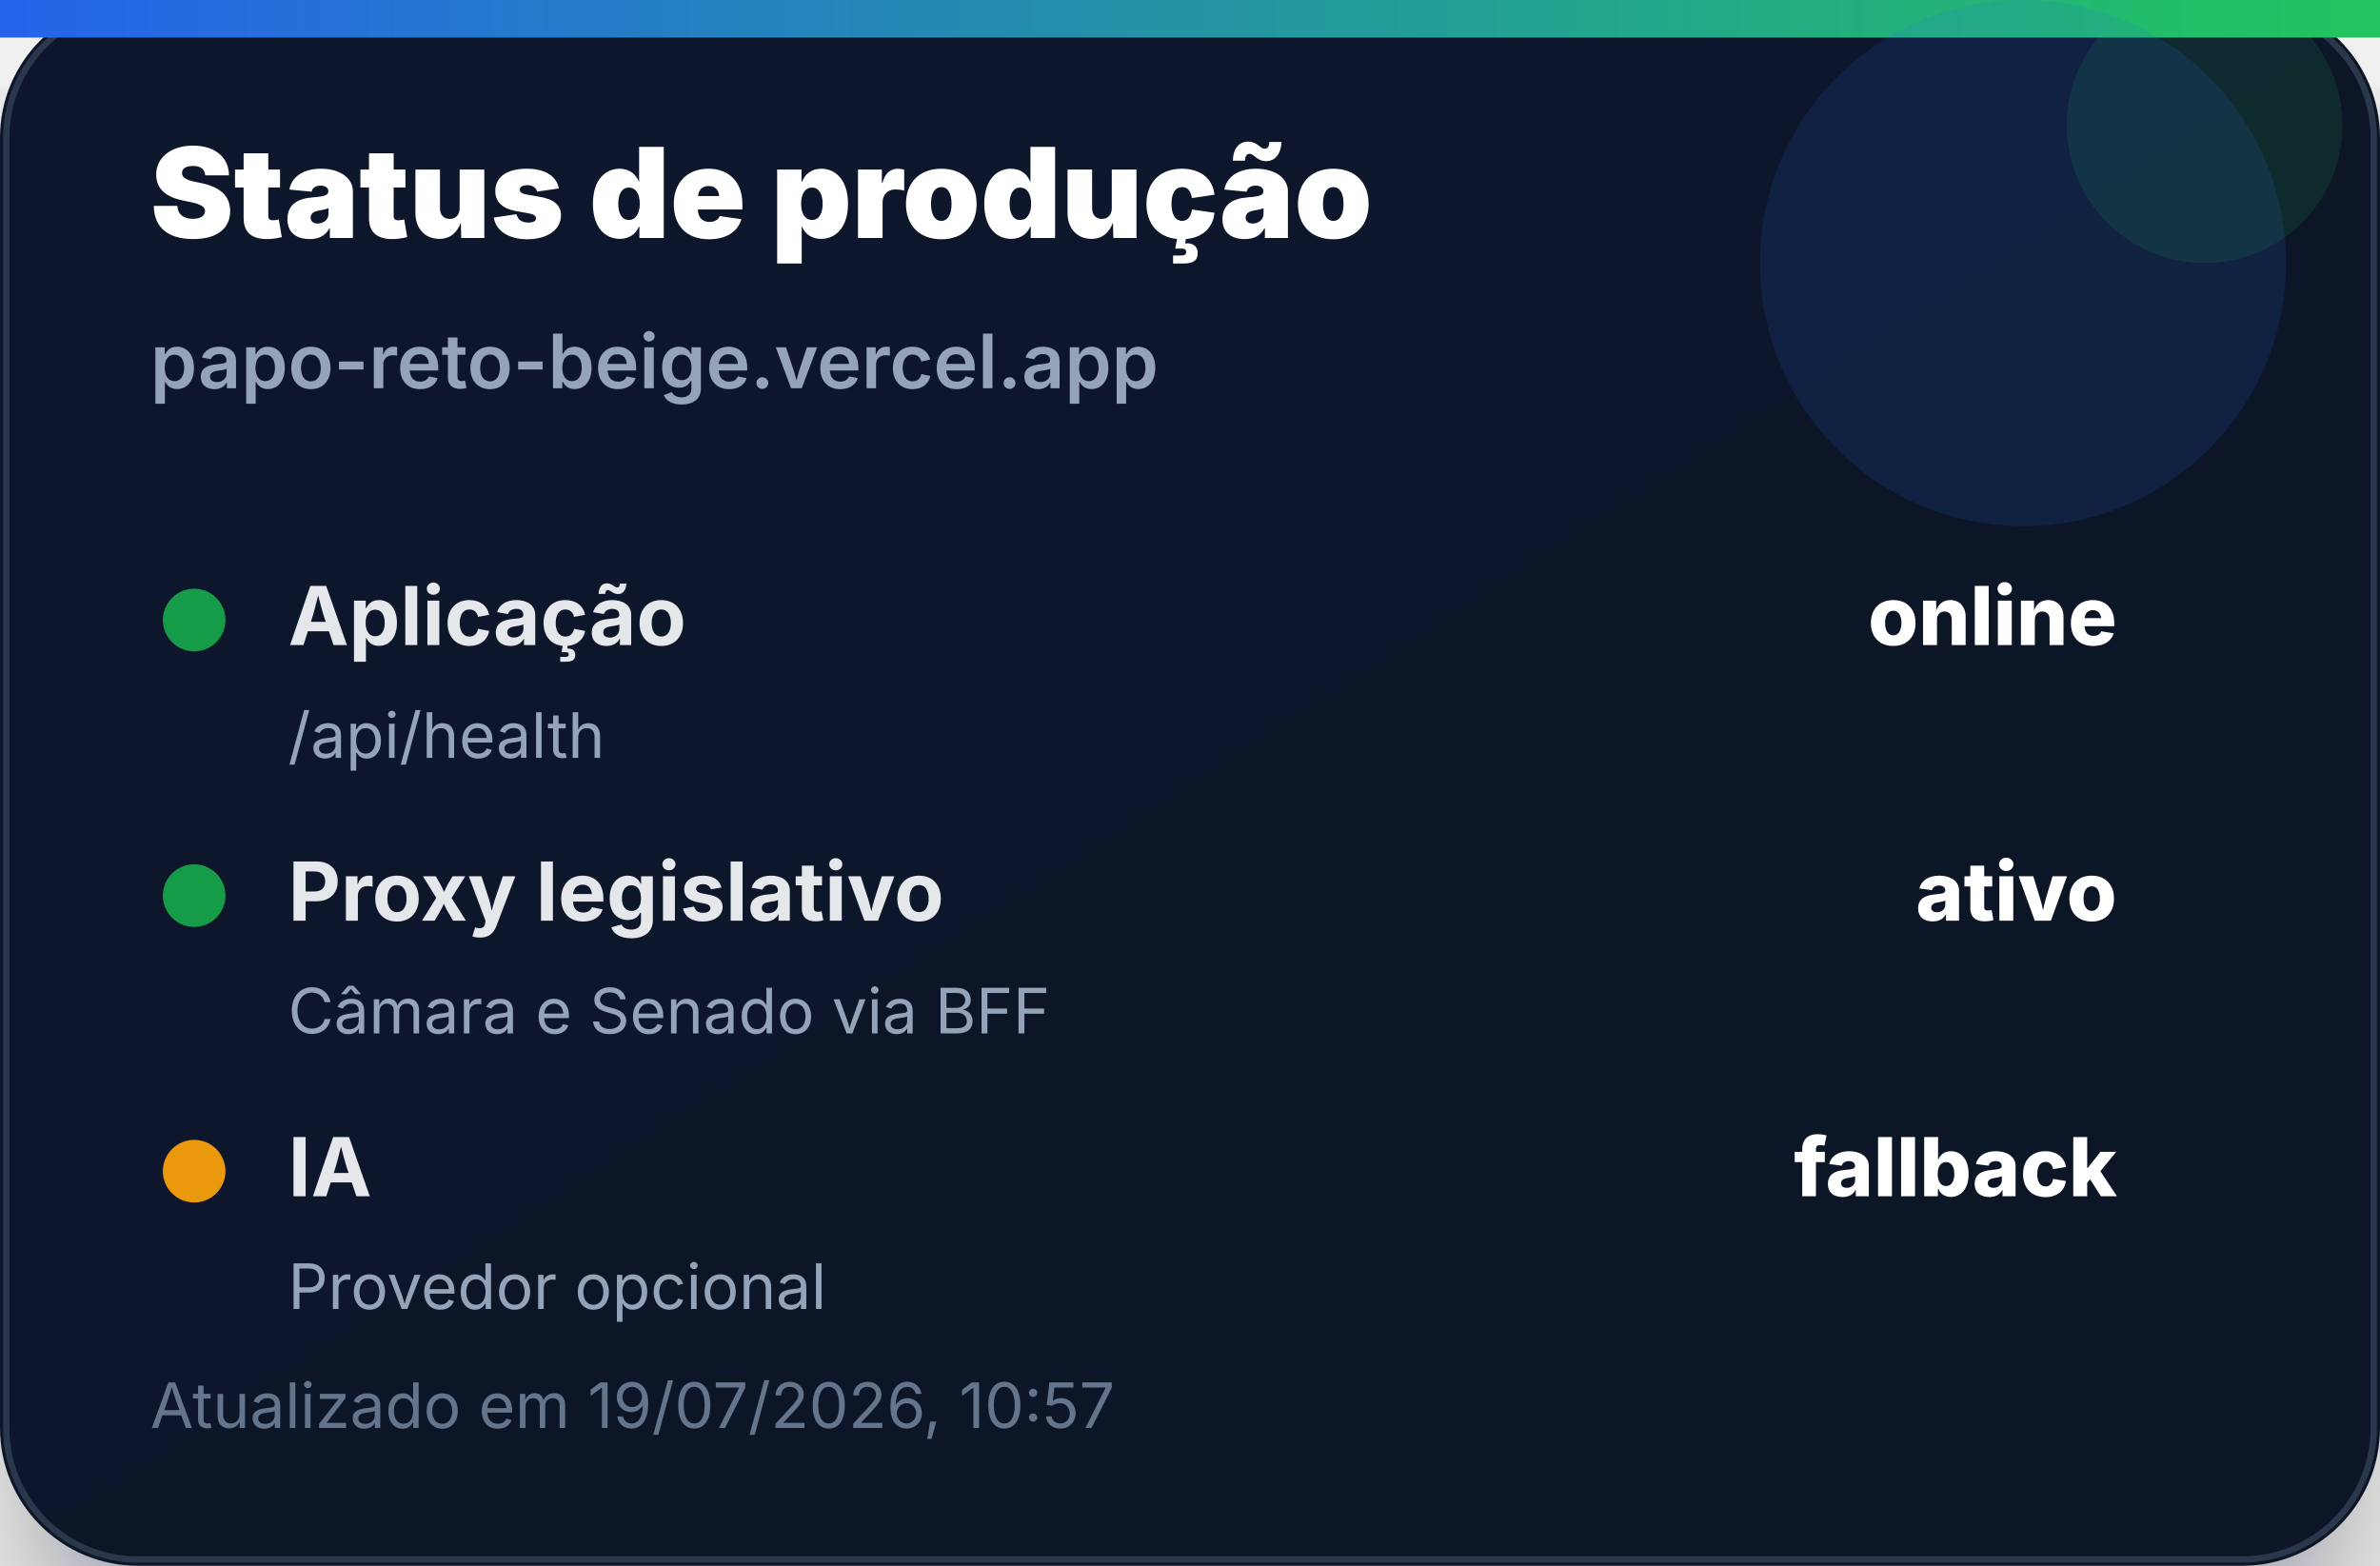
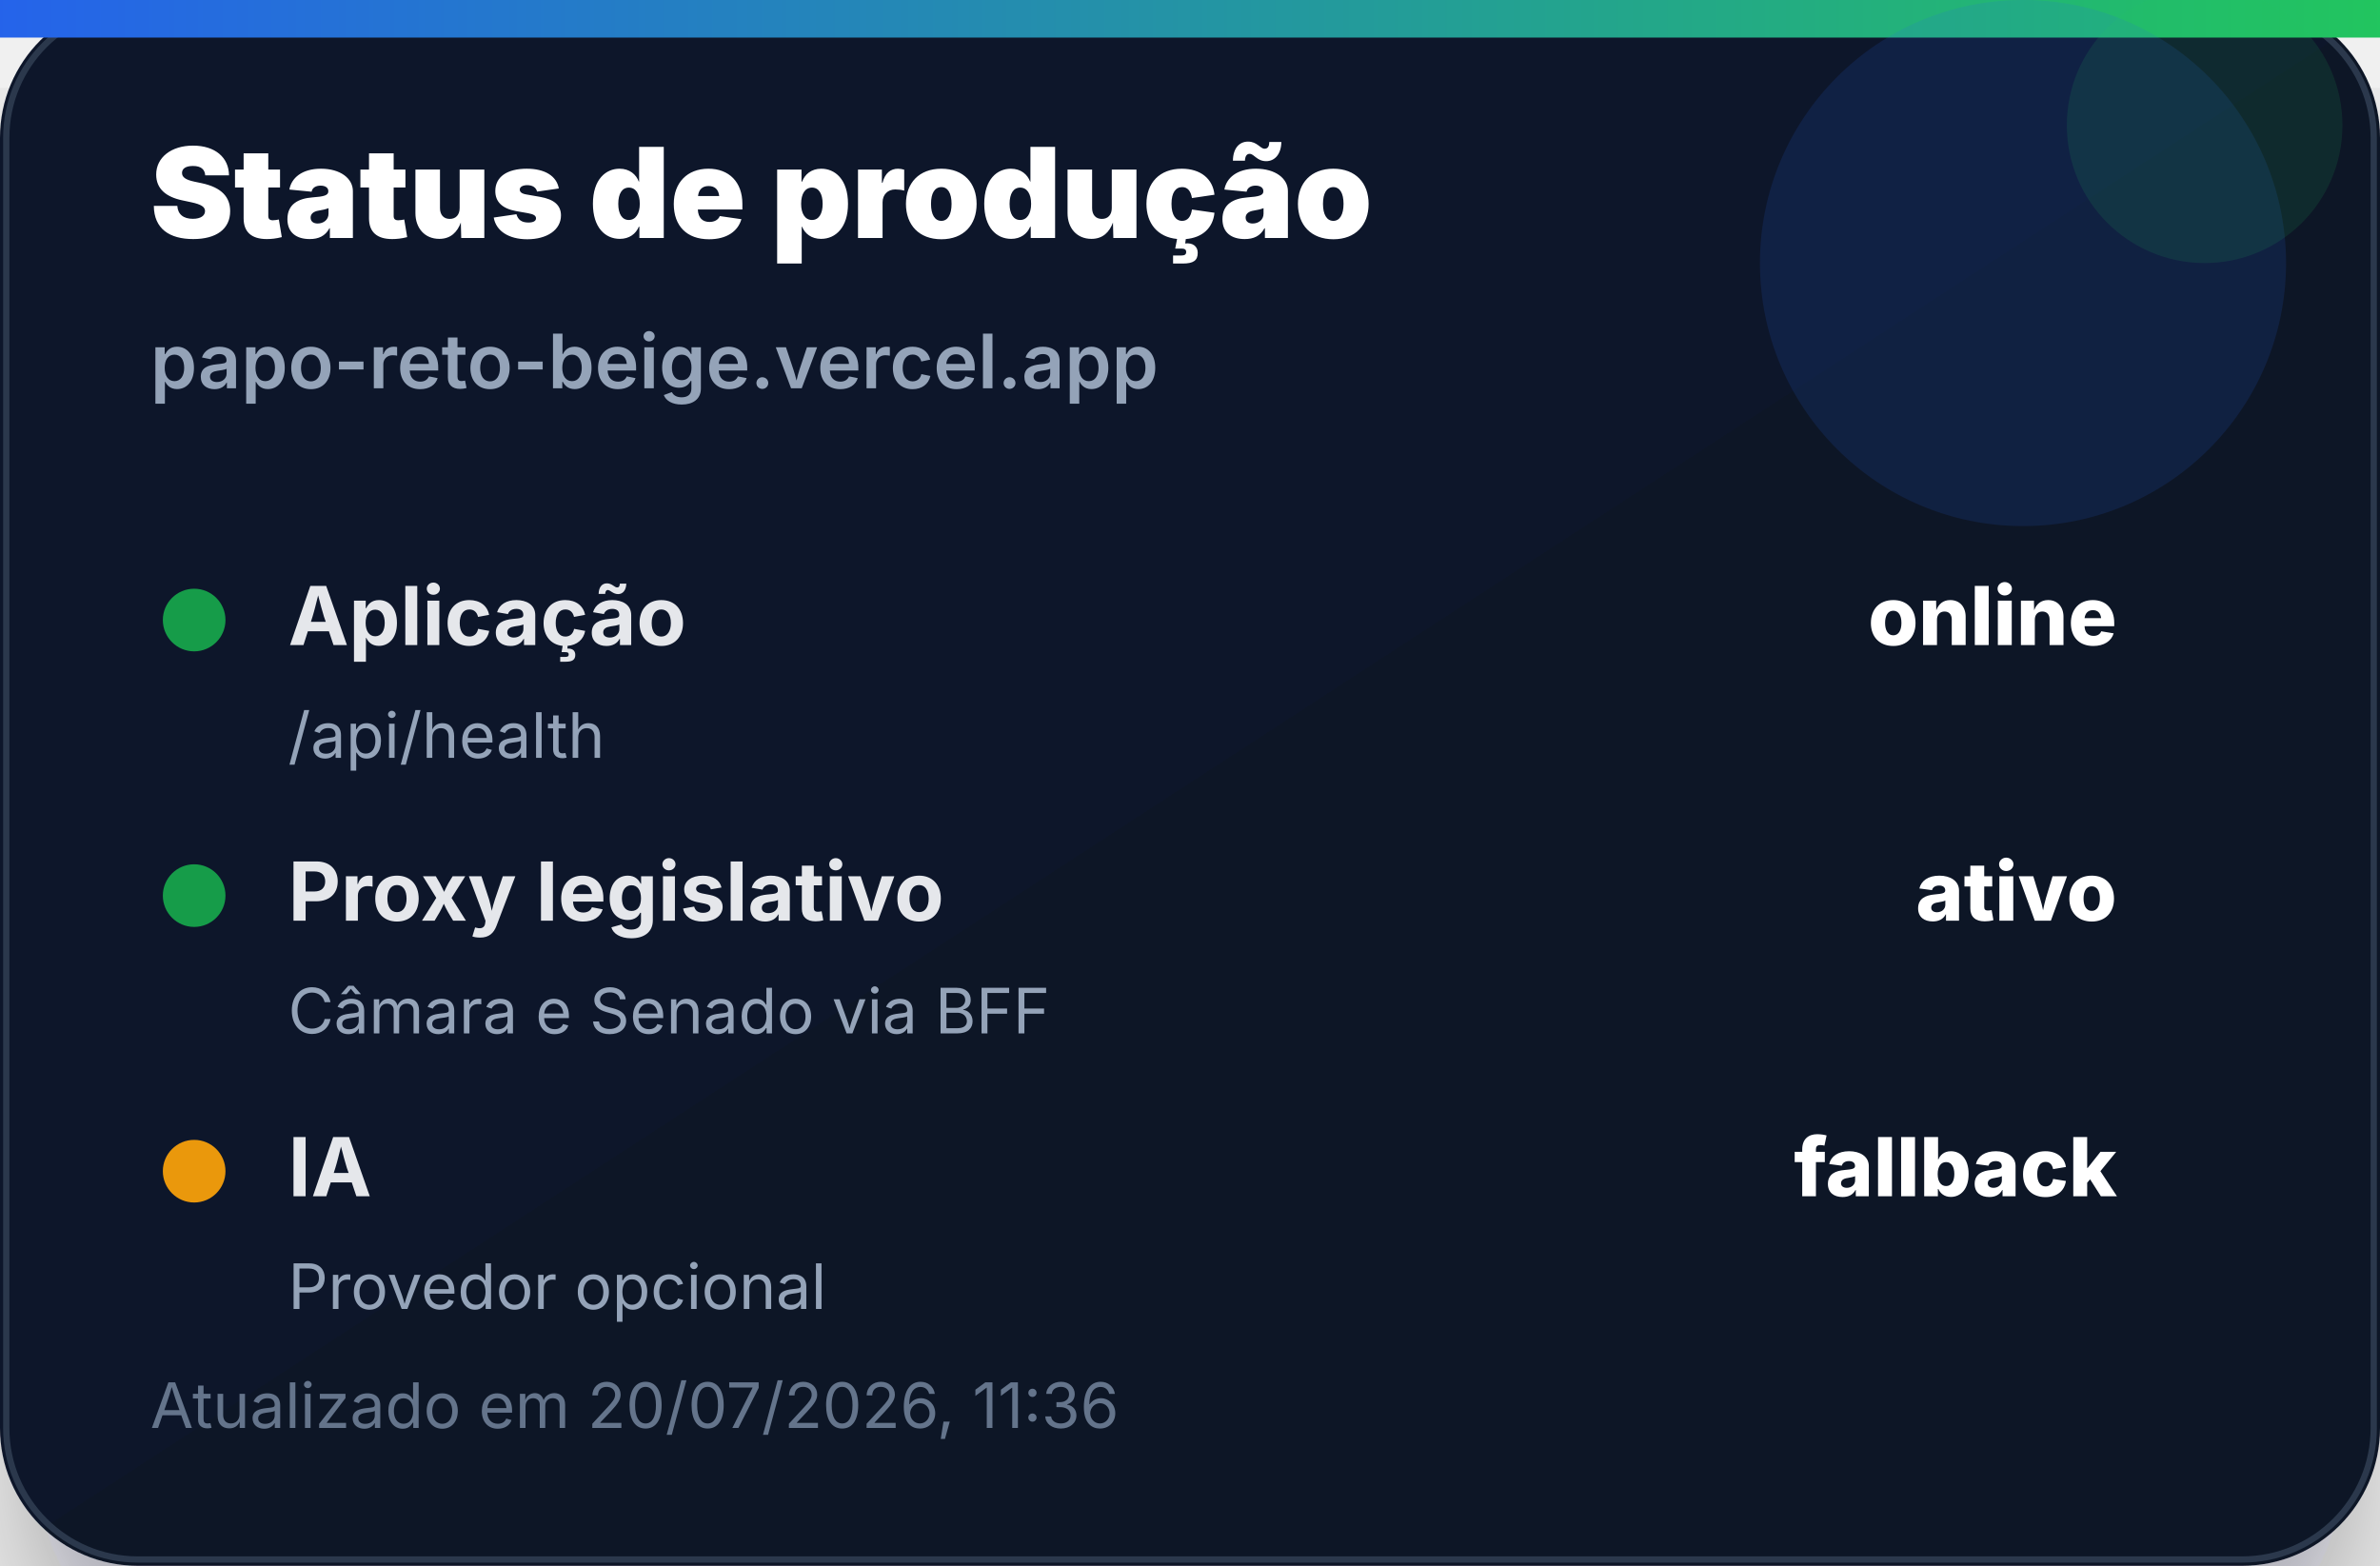
<svg xmlns="http://www.w3.org/2000/svg" width="380" height="250" viewBox="0 0 380 250" role="img" aria-label="Status de produção">
  <defs>
    <linearGradient id="bg" x1="0" x2="1" y1="0" y2="1">
      <stop offset="0%" stop-color="#0f172a" />
      <stop offset="100%" stop-color="#111827" />
    </linearGradient>
    <linearGradient id="accent" x1="0" x2="1">
      <stop offset="0%" stop-color="#2563eb" />
      <stop offset="100%" stop-color="#22c55e" />
    </linearGradient>
    <filter id="shadow" x="-20%" y="-20%" width="140%" height="140%">
      <feDropShadow dx="0" dy="14" stdDeviation="14" flood-color="#020617" flood-opacity="0.35" />
    </filter>
  </defs>
  <rect width="380" height="250" rx="22" fill="url(#bg)" filter="url(#shadow)" />
  <rect x="1" y="1" width="378" height="248" rx="21" fill="none" stroke="#334155" stroke-opacity="0.8" />
  <rect x="0" y="0" width="380" height="6" fill="url(#accent)" />
  <circle cx="323" cy="42" r="42" fill="#2563eb" opacity="0.14" />
  <circle cx="352" cy="20" r="22" fill="#22c55e" opacity="0.12" />
  <text x="24" y="38" font-family="Inter, Segoe UI, Arial, sans-serif" font-size="20" font-weight="900" fill="#ffffff">Status de produção</text>
  <text x="24" y="62" font-family="Inter, Segoe UI, Arial, sans-serif" font-size="12" font-weight="600" fill="#94a3b8">papo-reto-beige.vercel.app</text>
  <g transform="translate(24 92)">
    <circle cx="7" cy="7" r="5" fill="#16a34a" opacity="0.95" />
    <text x="22" y="11" font-family="Inter, Segoe UI, Arial, sans-serif" font-size="13" font-weight="700" fill="#e5e7eb">Aplicação</text>
    <text x="314" y="11" text-anchor="end" font-family="Inter, Segoe UI, Arial, sans-serif" font-size="13" font-weight="800" fill="#ffffff">online</text>
    <text x="22" y="29" font-family="Inter, Segoe UI, Arial, sans-serif" font-size="10" fill="#94a3b8">/api/health</text>
  </g>
  <g transform="translate(24 136)">
    <circle cx="7" cy="7" r="5" fill="#16a34a" opacity="0.95" />
    <text x="22" y="11" font-family="Inter, Segoe UI, Arial, sans-serif" font-size="13" font-weight="700" fill="#e5e7eb">Proxy legislativo</text>
    <text x="314" y="11" text-anchor="end" font-family="Inter, Segoe UI, Arial, sans-serif" font-size="13" font-weight="800" fill="#ffffff">ativo</text>
    <text x="22" y="29" font-family="Inter, Segoe UI, Arial, sans-serif" font-size="10" fill="#94a3b8">Câmara e Senado via BFF</text>
  </g>
  <g transform="translate(24 180)">
    <circle cx="7" cy="7" r="5" fill="#f59e0b" opacity="0.95" />
    <text x="22" y="11" font-family="Inter, Segoe UI, Arial, sans-serif" font-size="13" font-weight="700" fill="#e5e7eb">IA</text>
    <text x="314" y="11" text-anchor="end" font-family="Inter, Segoe UI, Arial, sans-serif" font-size="13" font-weight="800" fill="#ffffff">fallback</text>
    <text x="22" y="29" font-family="Inter, Segoe UI, Arial, sans-serif" font-size="10" fill="#94a3b8">Provedor opcional</text>
  </g>
-   <text x="24" y="228" font-family="Inter, Segoe UI, Arial, sans-serif" font-size="10" fill="#64748b">Atualizado em 19/07/2026, 10:57</text>
+   <text x="24" y="228" font-family="Inter, Segoe UI, Arial, sans-serif" font-size="10" fill="#64748b">Atualizado em 20/07/2026, 11:36</text>
</svg>
